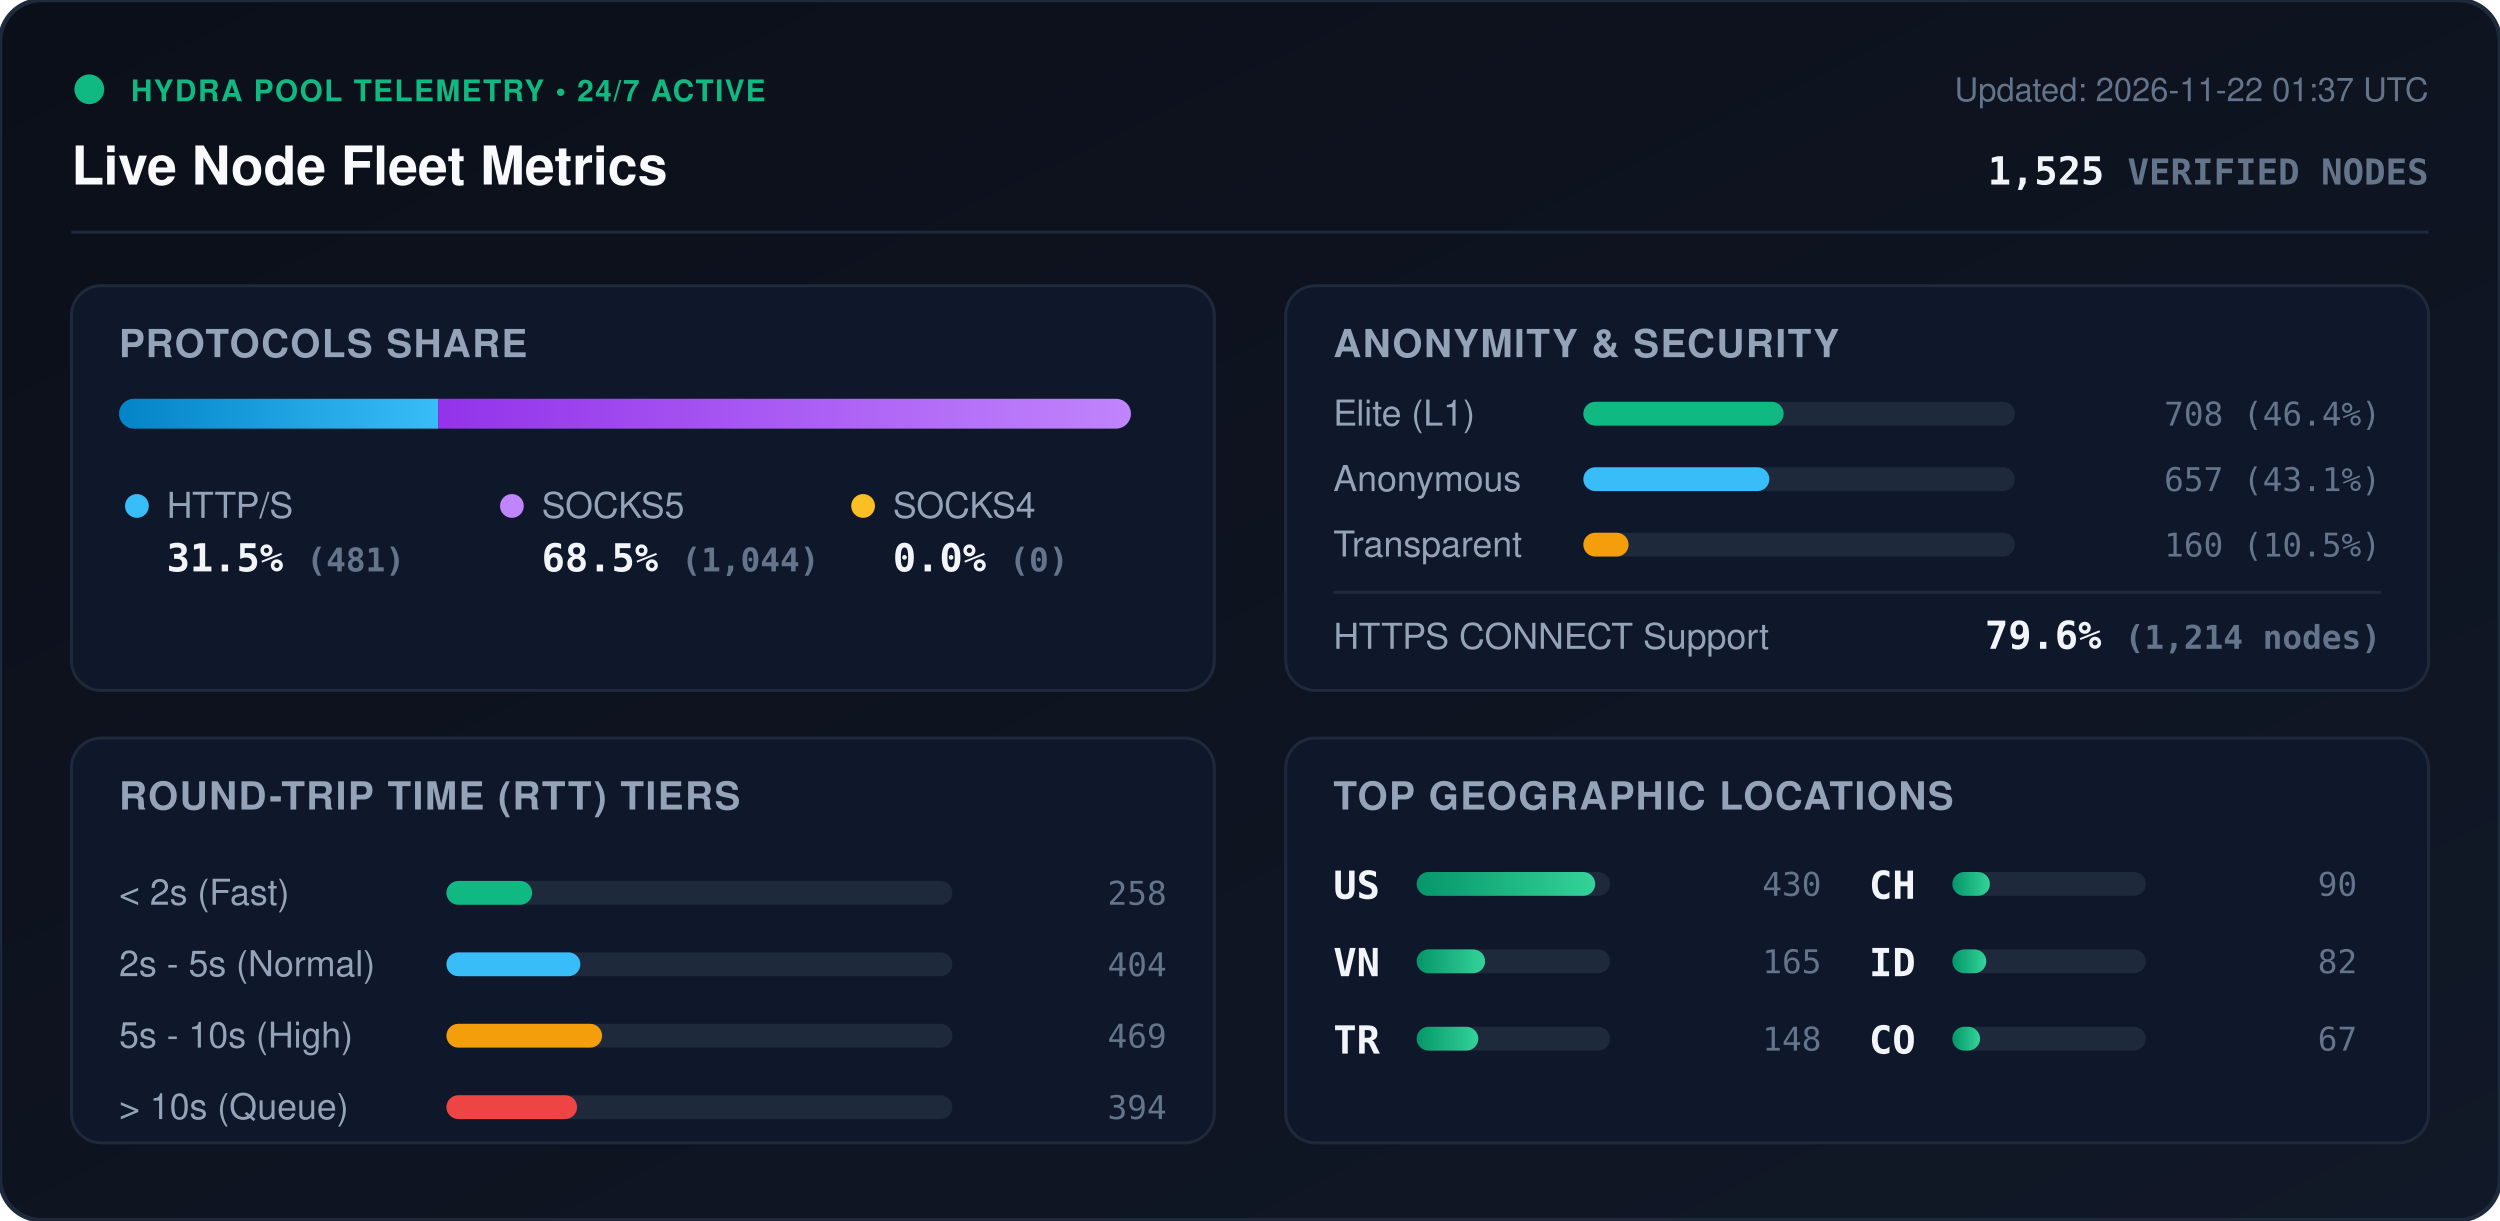
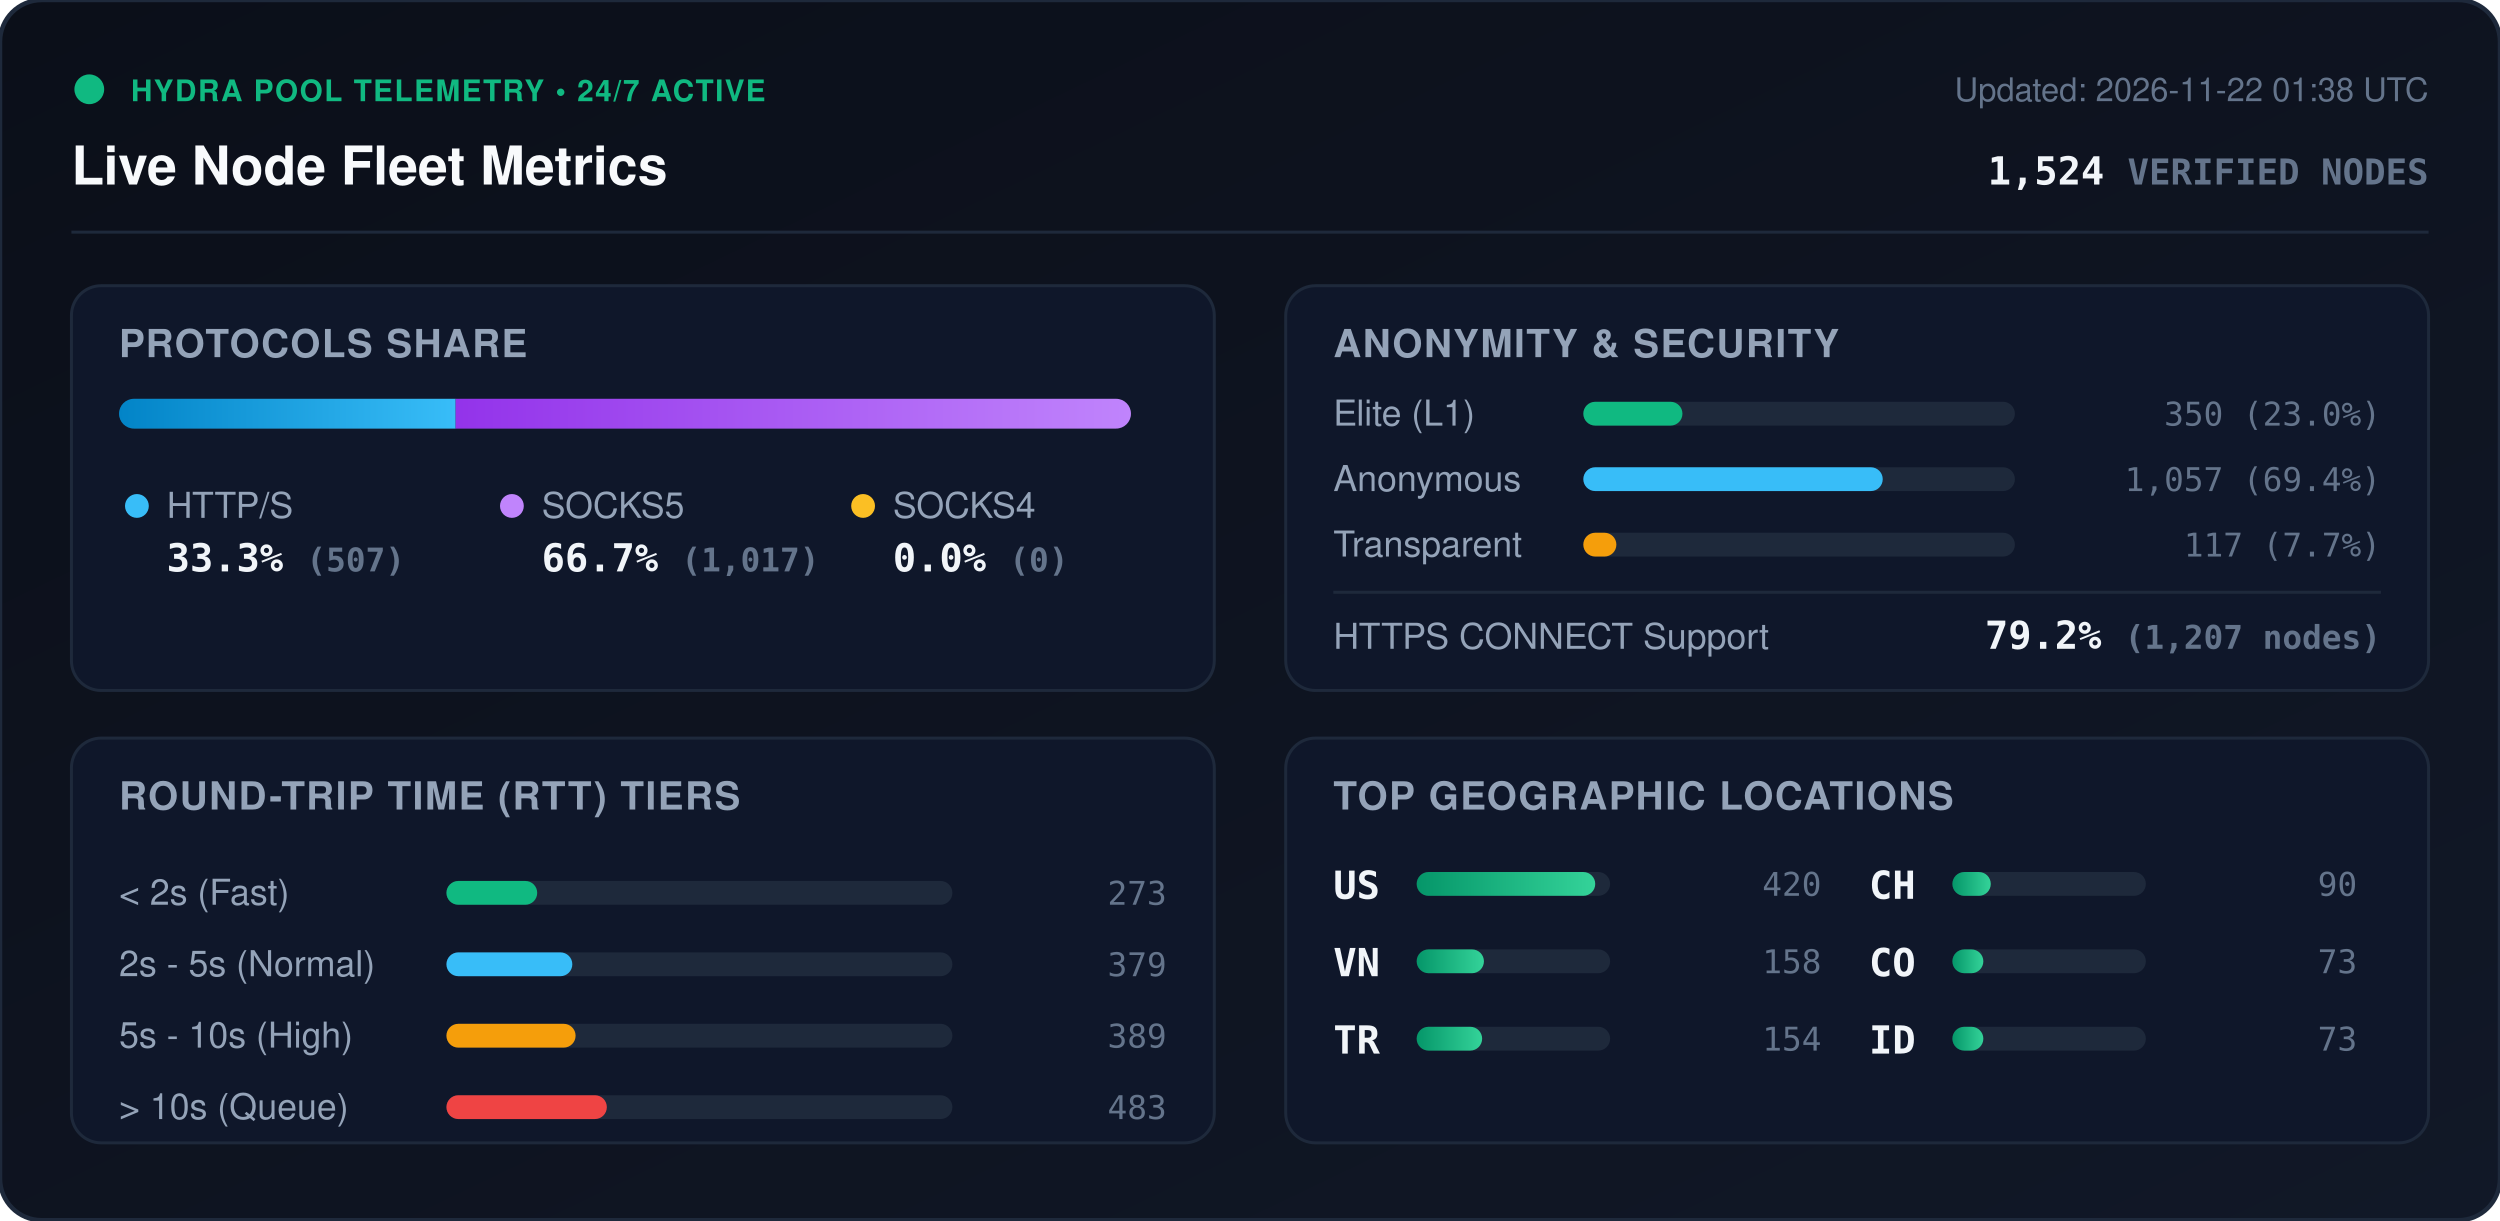
<svg xmlns="http://www.w3.org/2000/svg" viewBox="0 0 840 410" width="840" height="410" style="max-width: 100%; height: auto;">
  <defs>
    <linearGradient id="bg" x1="0%" y1="0%" x2="100%" y2="100%">
      <stop offset="0%" stop-color="#0b0f19" />
      <stop offset="100%" stop-color="#111827" />
    </linearGradient>
    <linearGradient id="bar-http" x1="0%" y1="0%" x2="100%" y2="0%">
      <stop offset="0%" stop-color="#0284c7" />
      <stop offset="100%" stop-color="#38bdf8" />
    </linearGradient>
    <linearGradient id="bar-socks5" x1="0%" y1="0%" x2="100%" y2="0%">
      <stop offset="0%" stop-color="#9333ea" />
      <stop offset="100%" stop-color="#c084fc" />
    </linearGradient>
    <linearGradient id="bar-socks4" x1="0%" y1="0%" x2="100%" y2="0%">
      <stop offset="0%" stop-color="#d97706" />
      <stop offset="100%" stop-color="#fbbf24" />
    </linearGradient>
    <linearGradient id="bar-green" x1="0%" y1="0%" x2="100%" y2="0%">
      <stop offset="0%" stop-color="#059669" />
      <stop offset="100%" stop-color="#34d399" />
    </linearGradient>
    <clipPath id="prog-track-clip">
      <rect width="340.0" height="10" rx="5" />
    </clipPath>
    <style>
      .title { font: 700 18px -apple-system, BlinkMacSystemFont, 'Segoe UI', Helvetica, Arial, sans-serif; fill: #f8fafc; }
      .sub { font: 500 11px -apple-system, BlinkMacSystemFont, 'Segoe UI', Helvetica, Arial, sans-serif; fill: #64748b; }
      .section-hdr { font: 600 13px -apple-system, BlinkMacSystemFont, 'Segoe UI', Helvetica, Arial, sans-serif; fill: #94a3b8; letter-spacing: 0.5px; }
      .metric-val { font: 700 13px -apple-system, BlinkMacSystemFont, 'Segoe UI', Helvetica, Arial, sans-serif; fill: #f1f5f9; }
      .metric-lbl { font: 500 12px -apple-system, BlinkMacSystemFont, 'Segoe UI', Helvetica, Arial, sans-serif; fill: #94a3b8; }
      .badge-txt { font: 700 10px -apple-system, BlinkMacSystemFont, 'Segoe UI', Helvetica, Arial, sans-serif; fill: #10b981; letter-spacing: 0.5px; }
      .mono { font-family: ui-monospace, SFMono-Regular, Menlo, Monaco, Consolas, monospace; }
      .pulse { animation: beacon 2s infinite ease-in-out; }
      @keyframes beacon { 0%, 100% { opacity: 1; } 50% { opacity: 0.35; } }
    </style>
  </defs>
  <rect width="840" height="410" rx="14" fill="url(#bg)" stroke="#1e293b" stroke-width="1.5" />
  <g transform="translate(24, 24)">
    <circle cx="6" cy="6" r="5" fill="#10b981" class="pulse" />
    <text x="20" y="10" class="badge-txt">HYDRA POOL TELEMETRY • 24/7 ACTIVE</text>
    <text x="0" y="38" class="title">Live Node Fleet Metrics</text>
-     <text x="792" y="10" text-anchor="end" class="sub">Updated: 2026-11-22 01:37 UTC</text>
-     <text x="792" y="38" text-anchor="end" class="metric-val mono" fill="#38bdf8">1,525 <tspan font-size="12" fill="#64748b">VERIFIED NODES</tspan>
+     <text x="792" y="10" text-anchor="end" class="sub">Updated: 2026-11-22 01:38 UTC</text>
+     <text x="792" y="38" text-anchor="end" class="metric-val mono" fill="#38bdf8">1,524 <tspan font-size="12" fill="#64748b">VERIFIED NODES</tspan>
    </text>
  </g>
  <line x1="24" y1="78" x2="816" y2="78" stroke="#1e293b" stroke-width="1" />
  <g transform="translate(24, 96)">
    <rect width="384" height="136" rx="10" fill="#0f172a" stroke="#1e293b" />
    <text x="16" y="24" class="section-hdr">PROTOCOLS SHARE</text>
    <g transform="translate(16, 38)">
      <rect width="340.0" height="10" rx="5" fill="#1e293b" />
      <g clip-path="url(#prog-track-clip)">
-         <rect x="0" width="107.2" height="10" fill="url(#bar-http)" />
-         <rect x="107.2" width="232.8" height="10" fill="url(#bar-socks5)" />
+         <rect x="0" width="113.1" height="10" fill="url(#bar-http)" />
+         <rect x="113.1" width="226.9" height="10" fill="url(#bar-socks5)" />
        <rect x="340.0" width="0.0" height="10" fill="url(#bar-socks4)" />
      </g>
    </g>
    <g transform="translate(16, 68)">
      <circle cx="6" cy="6" r="4" fill="#38bdf8" />
      <text x="16" y="10" class="metric-lbl">HTTP/S</text>
-       <text x="16" y="28" class="metric-val mono">31.5% <tspan font-size="11" fill="#64748b">(481)</tspan>
+       <text x="16" y="28" class="metric-val mono">33.3% <tspan font-size="11" fill="#64748b">(507)</tspan>
      </text>
      <circle cx="132" cy="6" r="4" fill="#c084fc" />
      <text x="142" y="10" class="metric-lbl">SOCKS5</text>
-       <text x="142" y="28" class="metric-val mono">68.5% <tspan font-size="11" fill="#64748b">(1,044)</tspan>
+       <text x="142" y="28" class="metric-val mono">66.7% <tspan font-size="11" fill="#64748b">(1,017)</tspan>
      </text>
      <circle cx="250" cy="6" r="4" fill="#fbbf24" />
      <text x="260" y="10" class="metric-lbl">SOCKS4</text>
      <text x="260" y="28" class="metric-val mono">0.0% <tspan font-size="11" fill="#64748b">(0)</tspan>
      </text>
    </g>
  </g>
  <g transform="translate(432, 96)">
    <rect width="384" height="136" rx="10" fill="#0f172a" stroke="#1e293b" />
    <text x="16" y="24" class="section-hdr">ANONYMITY &amp; SECURITY</text>
    <text x="16" y="47" class="metric-lbl">Elite (L1)</text>
    <rect x="100" y="39" width="145.0" height="8" rx="4" fill="#1e293b" />
-     <rect x="100" y="39" width="67.3" height="8" rx="4" fill="#10b981" />
-     <text x="368" y="47" text-anchor="end" class="mono sub" fill="#e2e8f0">708 (46.4%)</text>
+     <rect x="100" y="39" width="33.3" height="8" rx="4" fill="#10b981" />
+     <text x="368" y="47" text-anchor="end" class="mono sub" fill="#e2e8f0">350 (23.0%)</text>
    <text x="16" y="69" class="metric-lbl">Anonymous</text>
    <rect x="100" y="61" width="145.0" height="8" rx="4" fill="#1e293b" />
-     <rect x="100" y="61" width="62.5" height="8" rx="4" fill="#38bdf8" />
-     <text x="368" y="69" text-anchor="end" class="mono sub" fill="#e2e8f0">657 (43.1%)</text>
+     <rect x="100" y="61" width="100.6" height="8" rx="4" fill="#38bdf8" />
+     <text x="368" y="69" text-anchor="end" class="mono sub" fill="#e2e8f0">1,057 (69.4%)</text>
    <text x="16" y="91" class="metric-lbl">Transparent</text>
    <rect x="100" y="83" width="145.0" height="8" rx="4" fill="#1e293b" />
-     <rect x="100" y="83" width="15.2" height="8" rx="4" fill="#f59e0b" />
-     <text x="368" y="91" text-anchor="end" class="mono sub" fill="#e2e8f0">160 (10.5%)</text>
+     <rect x="100" y="83" width="11.1" height="8" rx="4" fill="#f59e0b" />
+     <text x="368" y="91" text-anchor="end" class="mono sub" fill="#e2e8f0">117 (7.7%)</text>
    <line x1="16" y1="103" x2="368" y2="103" stroke="#1e293b" stroke-width="1" />
    <text x="16" y="122" class="metric-lbl">HTTPS CONNECT Support</text>
-     <text x="368" y="122" text-anchor="end" class="metric-val mono" fill="#34d399">79.6% <tspan font-size="11" fill="#64748b">(1,214 nodes)</tspan>
+     <text x="368" y="122" text-anchor="end" class="metric-val mono" fill="#34d399">79.2% <tspan font-size="11" fill="#64748b">(1,207 nodes)</tspan>
    </text>
  </g>
  <g transform="translate(24, 248)">
    <rect width="384" height="136" rx="10" fill="#0f172a" stroke="#1e293b" />
    <text x="16" y="24" class="section-hdr">ROUND-TRIP TIME (RTT) TIERS</text>
    <g transform="translate(16, 42)">
      <text x="0" y="14" class="metric-lbl">&lt; 2s (Fast)</text>
      <rect x="110" y="6" width="170" height="8" rx="4" fill="#1e293b" />
-       <rect x="110" y="6" width="28.8" height="8" rx="4" fill="#10b981" />
-       <text x="352" y="14" text-anchor="end" class="mono sub">258</text>
+       <rect x="110" y="6" width="30.5" height="8" rx="4" fill="#10b981" />
+       <text x="352" y="14" text-anchor="end" class="mono sub">273</text>
      <text x="0" y="38" class="metric-lbl">2s - 5s (Normal)</text>
      <rect x="110" y="30" width="170" height="8" rx="4" fill="#1e293b" />
-       <rect x="110" y="30" width="45.0" height="8" rx="4" fill="#38bdf8" />
-       <text x="352" y="38" text-anchor="end" class="mono sub">404</text>
+       <rect x="110" y="30" width="42.3" height="8" rx="4" fill="#38bdf8" />
+       <text x="352" y="38" text-anchor="end" class="mono sub">379</text>
      <text x="0" y="62" class="metric-lbl">5s - 10s (High)</text>
      <rect x="110" y="54" width="170" height="8" rx="4" fill="#1e293b" />
-       <rect x="110" y="54" width="52.3" height="8" rx="4" fill="#f59e0b" />
-       <text x="352" y="62" text-anchor="end" class="mono sub">469</text>
+       <rect x="110" y="54" width="43.4" height="8" rx="4" fill="#f59e0b" />
+       <text x="352" y="62" text-anchor="end" class="mono sub">389</text>
      <text x="0" y="86" class="metric-lbl">&gt; 10s (Queue)</text>
      <rect x="110" y="78" width="170" height="8" rx="4" fill="#1e293b" />
-       <rect x="110" y="78" width="43.9" height="8" rx="4" fill="#ef4444" />
-       <text x="352" y="86" text-anchor="end" class="mono sub">394</text>
+       <rect x="110" y="78" width="53.9" height="8" rx="4" fill="#ef4444" />
+       <text x="352" y="86" text-anchor="end" class="mono sub">483</text>
    </g>
  </g>
  <g transform="translate(432, 248)">
    <rect width="384" height="136" rx="10" fill="#0f172a" stroke="#1e293b" />
    <text x="16" y="24" class="section-hdr">TOP GEOGRAPHIC LOCATIONS</text>
    <g transform="translate(16, 42)">
      <g transform="translate(0, 0)">
        <text x="0" y="12" class="mono metric-val" font-size="12">US</text>
        <rect x="28" y="3" width="65" height="8" rx="4" fill="#1e293b" />
        <rect x="28" y="3" width="60.0" height="8" rx="4" fill="url(#bar-green)" />
-         <text x="164" y="11" text-anchor="end" class="mono sub">430</text>
+         <text x="164" y="11" text-anchor="end" class="mono sub">420</text>
      </g>
      <g transform="translate(0, 26)">
        <text x="0" y="12" class="mono metric-val" font-size="12">VN</text>
        <rect x="28" y="3" width="65" height="8" rx="4" fill="#1e293b" />
-         <rect x="28" y="3" width="23.0" height="8" rx="4" fill="url(#bar-green)" />
-         <text x="164" y="11" text-anchor="end" class="mono sub">165</text>
+         <rect x="28" y="3" width="22.6" height="8" rx="4" fill="url(#bar-green)" />
+         <text x="164" y="11" text-anchor="end" class="mono sub">158</text>
      </g>
      <g transform="translate(0, 52)">
        <text x="0" y="12" class="mono metric-val" font-size="12">TR</text>
        <rect x="28" y="3" width="65" height="8" rx="4" fill="#1e293b" />
-         <rect x="28" y="3" width="20.7" height="8" rx="4" fill="url(#bar-green)" />
-         <text x="164" y="11" text-anchor="end" class="mono sub">148</text>
+         <rect x="28" y="3" width="22.0" height="8" rx="4" fill="url(#bar-green)" />
+         <text x="164" y="11" text-anchor="end" class="mono sub">154</text>
      </g>
      <g transform="translate(180, 0)">
        <text x="0" y="12" class="mono metric-val" font-size="12">CH</text>
        <rect x="28" y="3" width="65" height="8" rx="4" fill="#1e293b" />
-         <rect x="28" y="3" width="12.6" height="8" rx="4" fill="url(#bar-green)" />
+         <rect x="28" y="3" width="12.9" height="8" rx="4" fill="url(#bar-green)" />
        <text x="164" y="11" text-anchor="end" class="mono sub">90</text>
      </g>
      <g transform="translate(180, 26)">
+         <text x="0" y="12" class="mono metric-val" font-size="12">CO</text>
+         <rect x="28" y="3" width="65" height="8" rx="4" fill="#1e293b" />
+         <rect x="28" y="3" width="10.4" height="8" rx="4" fill="url(#bar-green)" />
+         <text x="164" y="11" text-anchor="end" class="mono sub">73</text>
+       </g>
+       <g transform="translate(180, 52)">
        <text x="0" y="12" class="mono metric-val" font-size="12">ID</text>
        <rect x="28" y="3" width="65" height="8" rx="4" fill="#1e293b" />
-         <rect x="28" y="3" width="11.4" height="8" rx="4" fill="url(#bar-green)" />
-         <text x="164" y="11" text-anchor="end" class="mono sub">82</text>
-       </g>
-       <g transform="translate(180, 52)">
-         <text x="0" y="12" class="mono metric-val" font-size="12">CO</text>
-         <rect x="28" y="3" width="65" height="8" rx="4" fill="#1e293b" />
-         <rect x="28" y="3" width="9.3" height="8" rx="4" fill="url(#bar-green)" />
-         <text x="164" y="11" text-anchor="end" class="mono sub">67</text>
+         <rect x="28" y="3" width="10.4" height="8" rx="4" fill="url(#bar-green)" />
+         <text x="164" y="11" text-anchor="end" class="mono sub">73</text>
      </g>
    </g>
  </g>
</svg>
